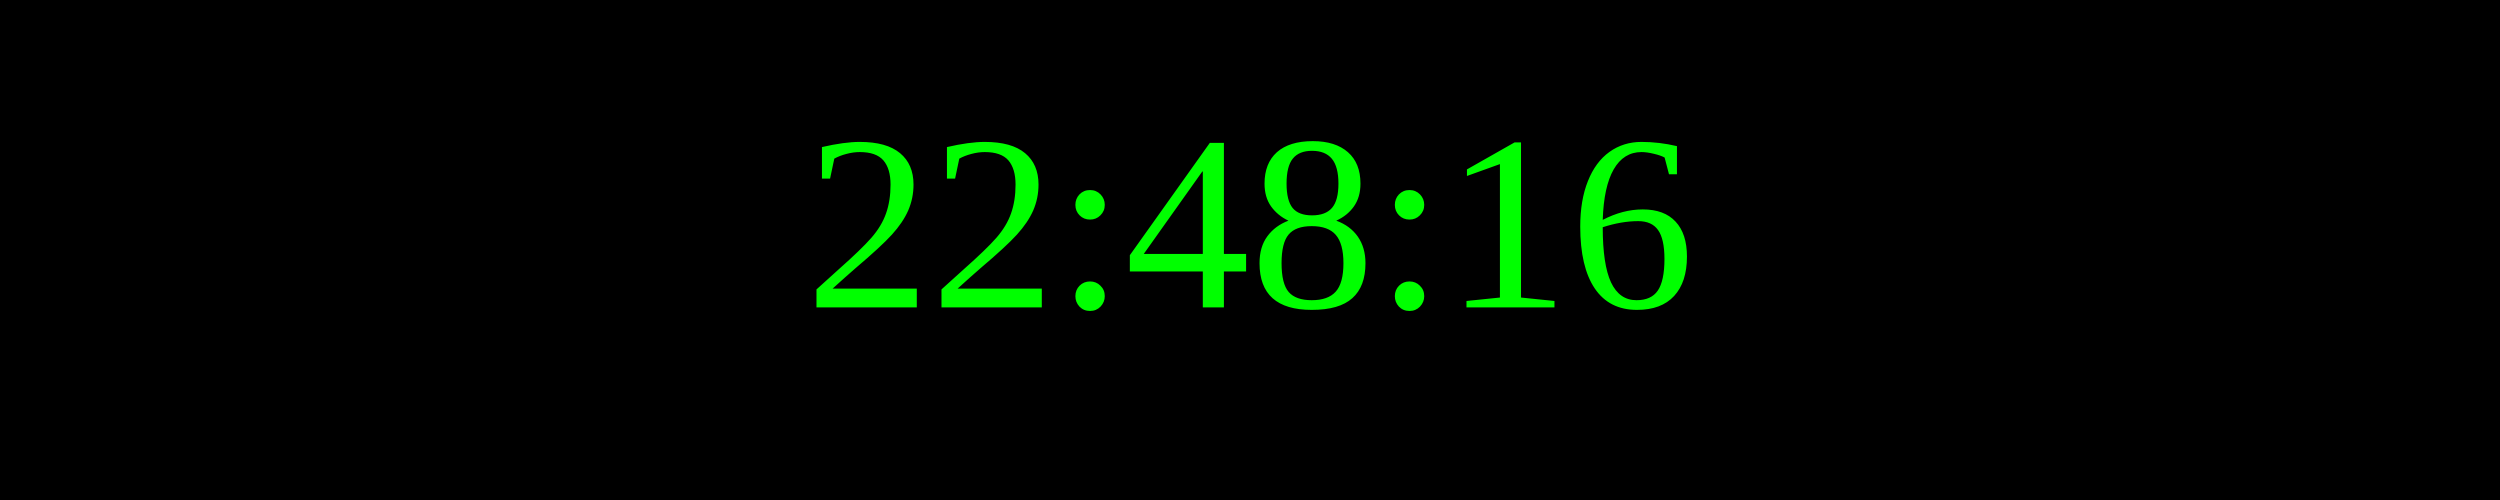
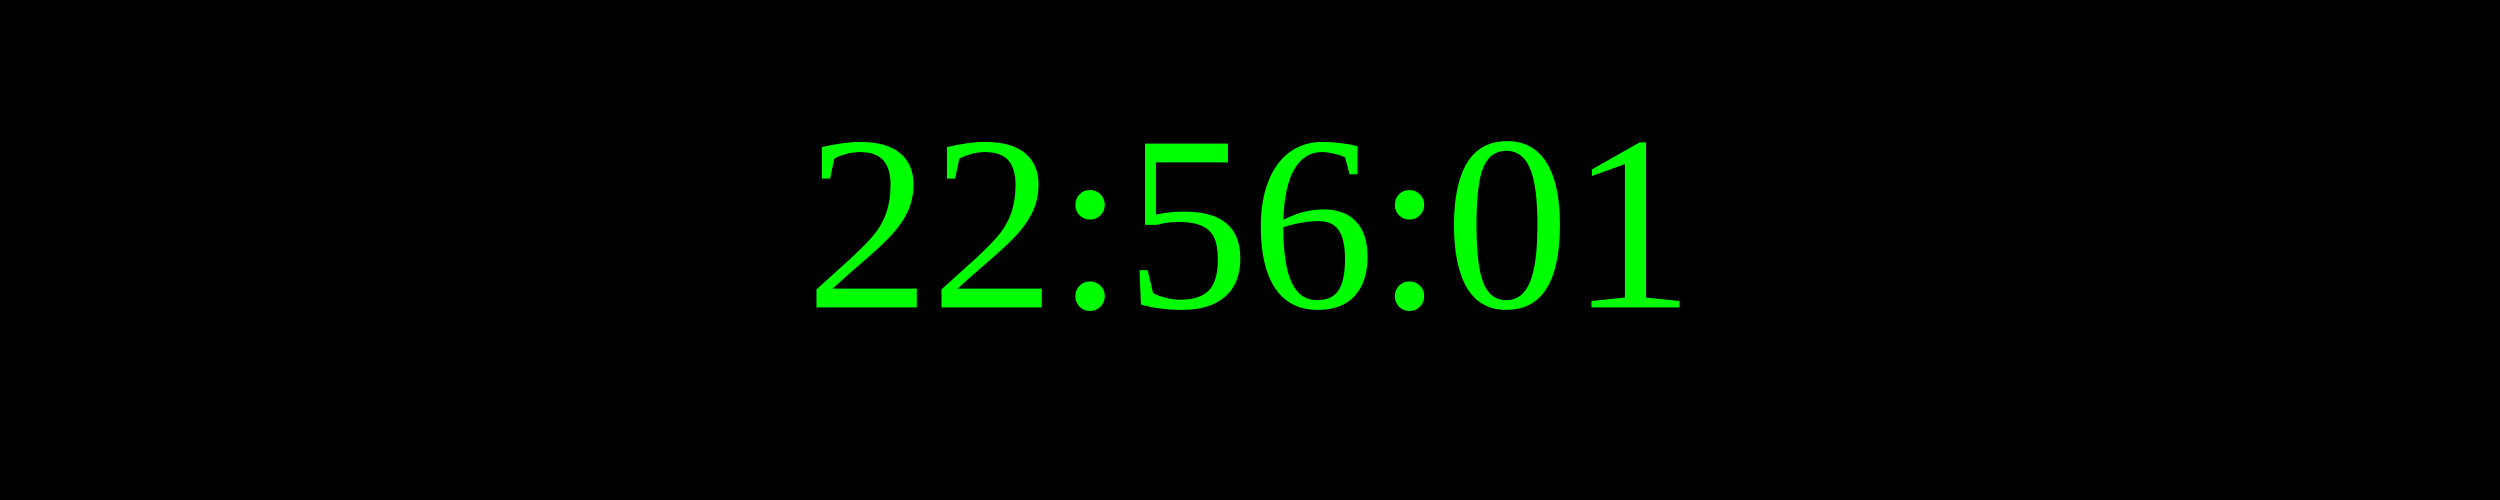
<svg xmlns="http://www.w3.org/2000/svg" width="250" height="50">
  <rect width="100%" height="100%" fill="black" />
  <text x="50%" y="50%" font-size="25" fill="lime" text-anchor="middle" dominant-baseline="middle">
- 22:48:16
+ 22:56:01
</text>
</svg>
